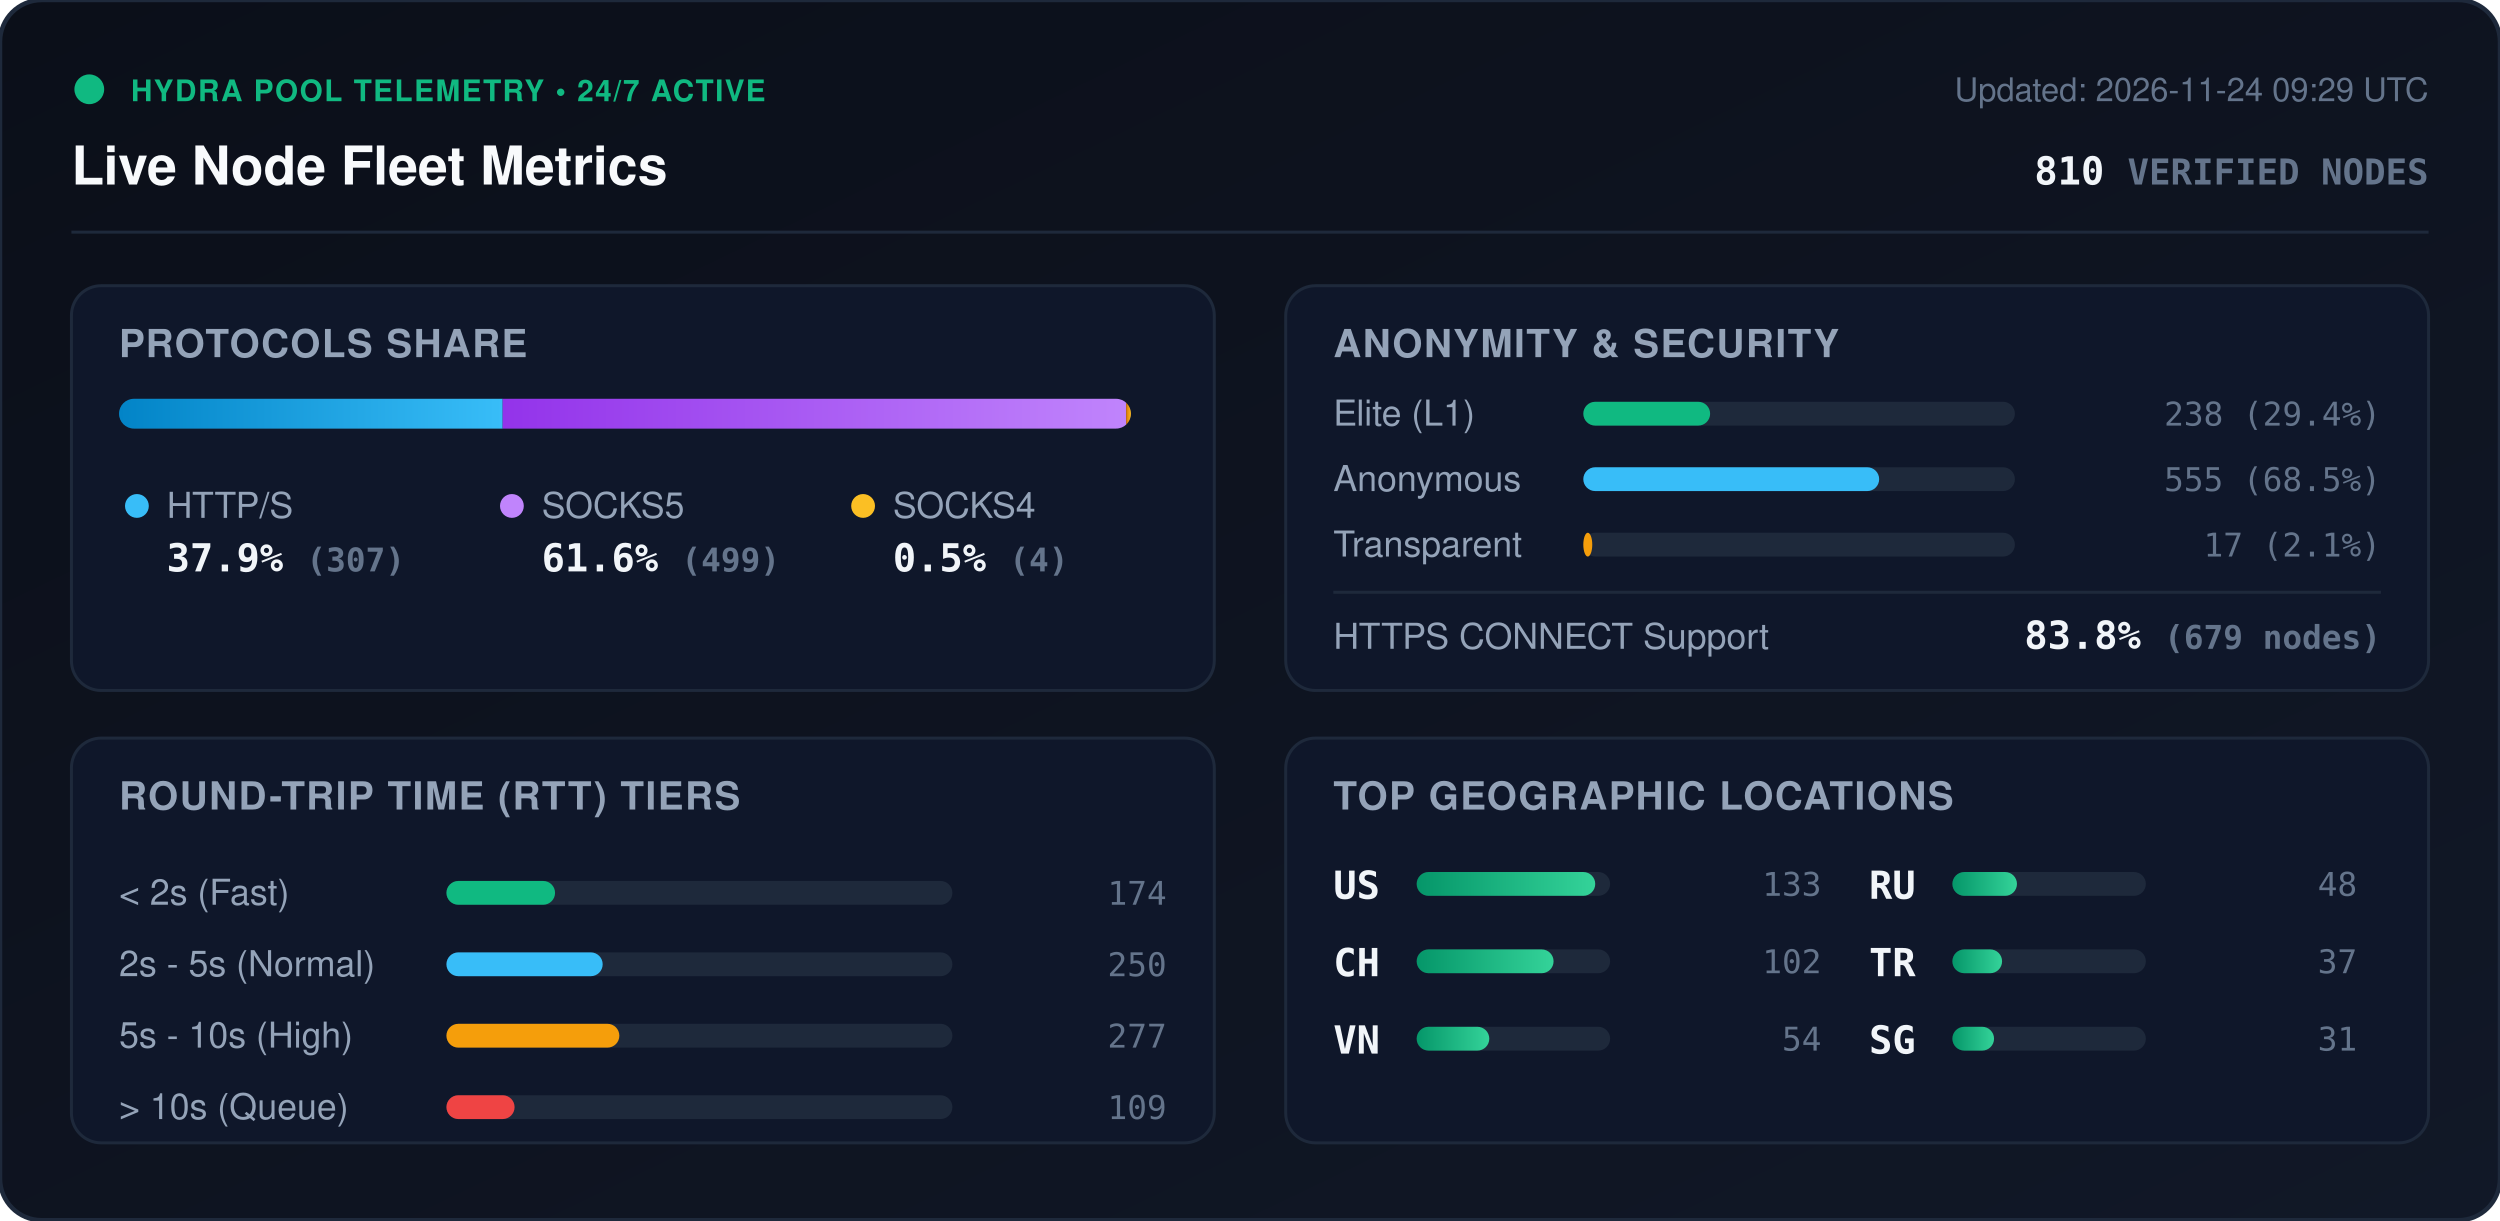
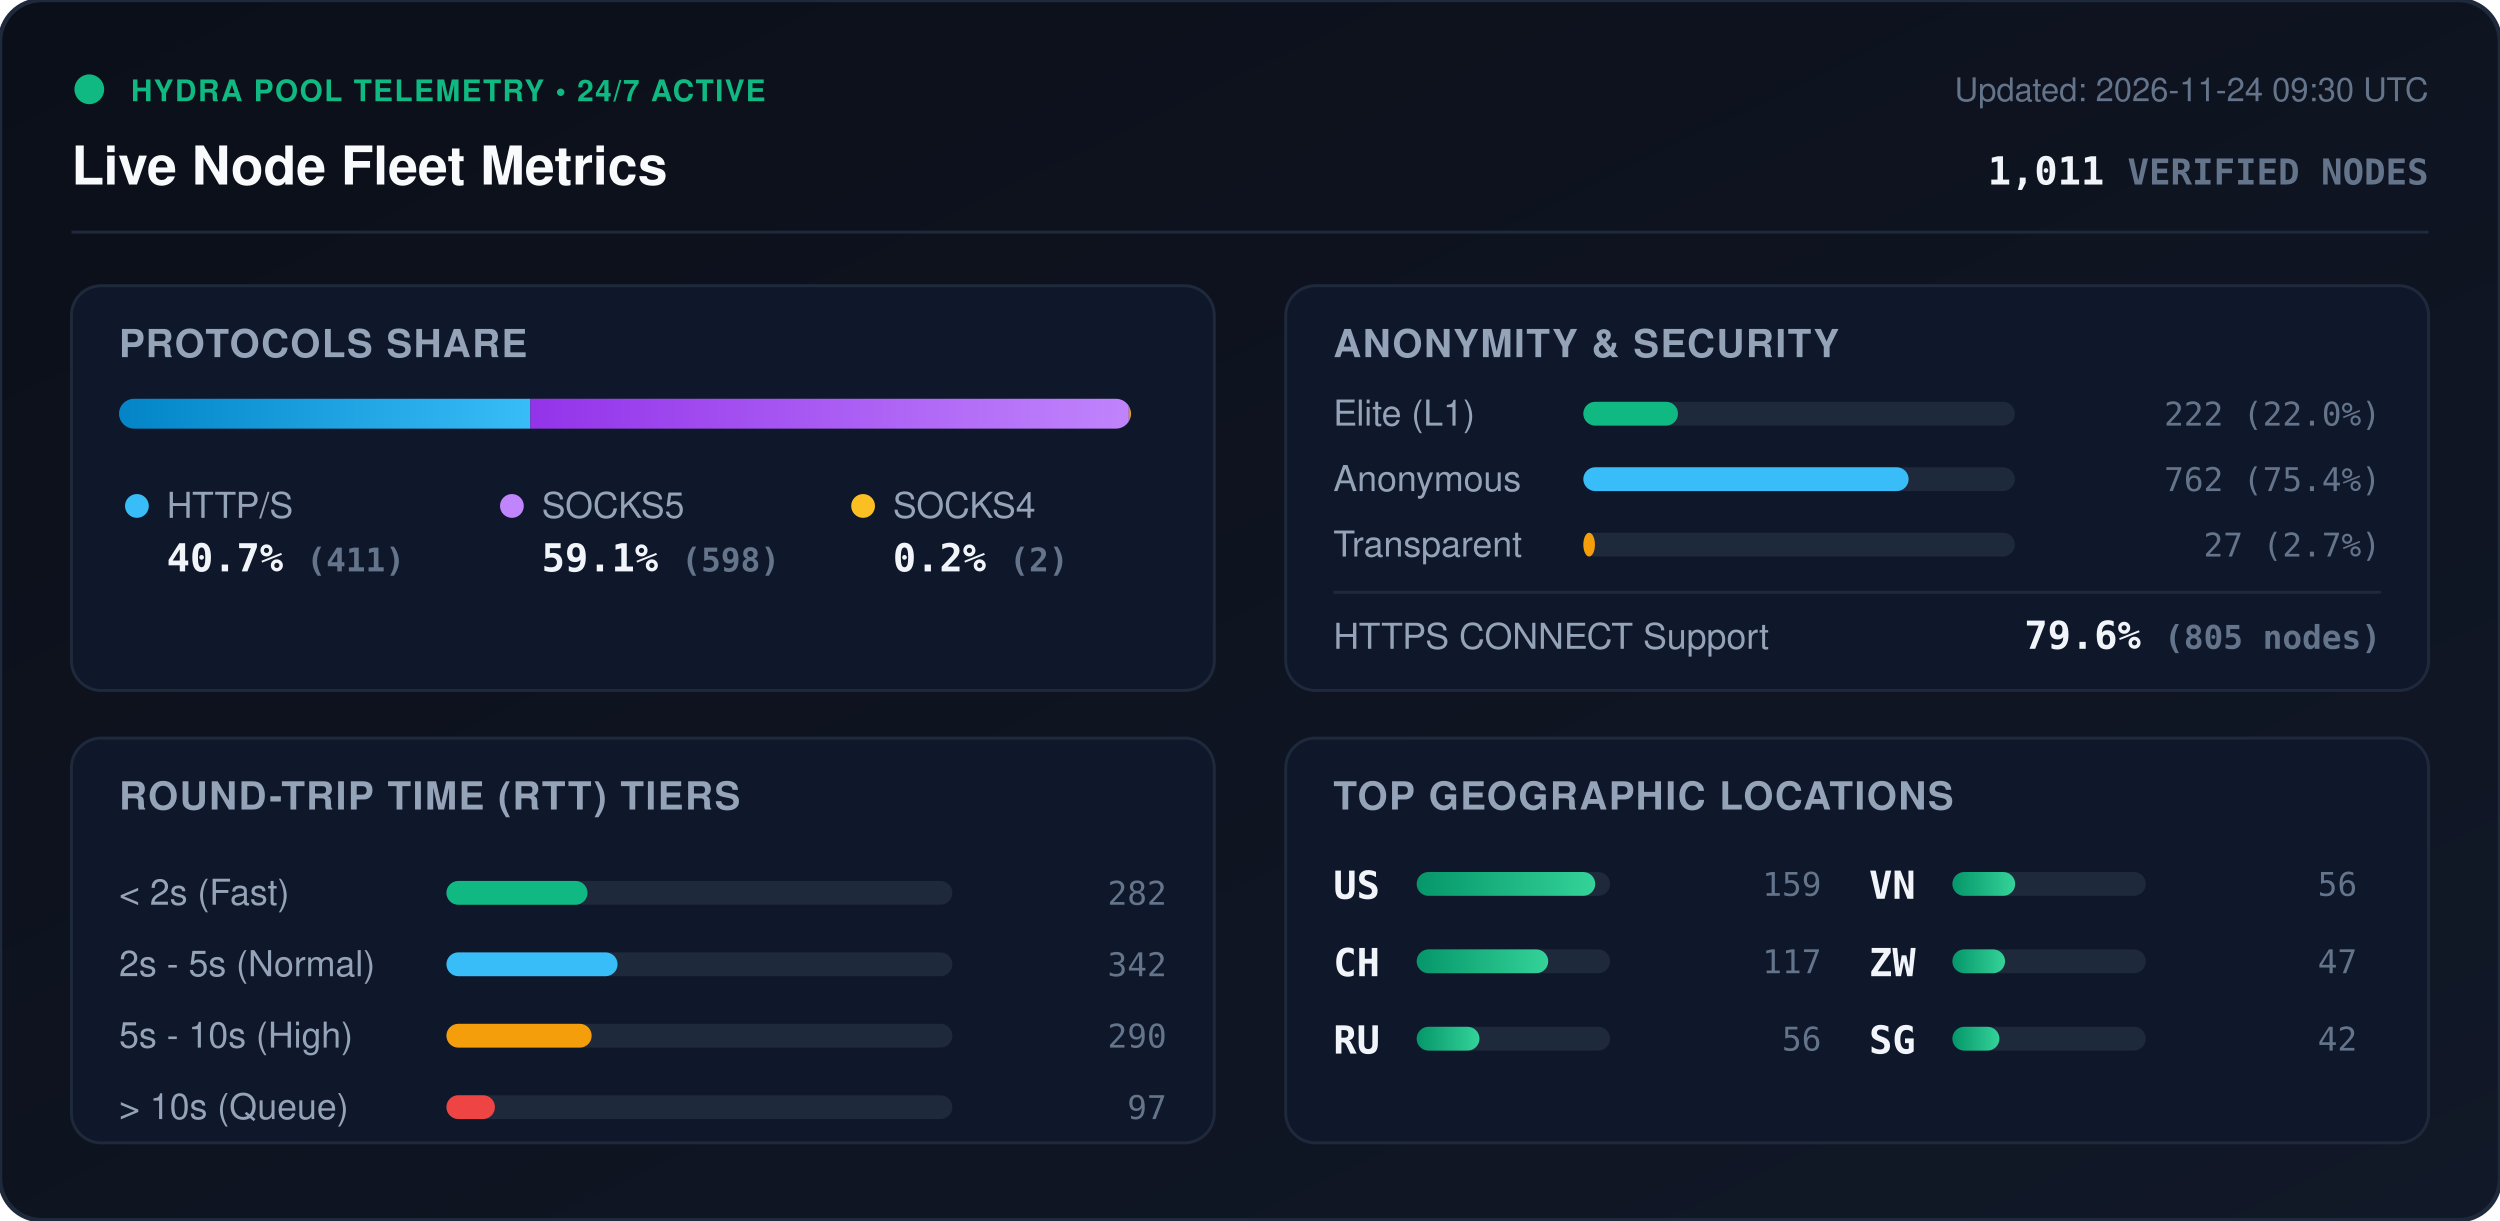
<svg xmlns="http://www.w3.org/2000/svg" viewBox="0 0 840 410" width="840" height="410" style="max-width: 100%; height: auto;">
  <defs>
    <linearGradient id="bg" x1="0%" y1="0%" x2="100%" y2="100%">
      <stop offset="0%" stop-color="#0b0f19" />
      <stop offset="100%" stop-color="#111827" />
    </linearGradient>
    <linearGradient id="bar-http" x1="0%" y1="0%" x2="100%" y2="0%">
      <stop offset="0%" stop-color="#0284c7" />
      <stop offset="100%" stop-color="#38bdf8" />
    </linearGradient>
    <linearGradient id="bar-socks5" x1="0%" y1="0%" x2="100%" y2="0%">
      <stop offset="0%" stop-color="#9333ea" />
      <stop offset="100%" stop-color="#c084fc" />
    </linearGradient>
    <linearGradient id="bar-socks4" x1="0%" y1="0%" x2="100%" y2="0%">
      <stop offset="0%" stop-color="#d97706" />
      <stop offset="100%" stop-color="#fbbf24" />
    </linearGradient>
    <linearGradient id="bar-green" x1="0%" y1="0%" x2="100%" y2="0%">
      <stop offset="0%" stop-color="#059669" />
      <stop offset="100%" stop-color="#34d399" />
    </linearGradient>
    <clipPath id="prog-track-clip">
      <rect width="340.0" height="10" rx="5" />
    </clipPath>
    <style>
      .title { font: 700 18px -apple-system, BlinkMacSystemFont, 'Segoe UI', Helvetica, Arial, sans-serif; fill: #f8fafc; }
      .sub { font: 500 11px -apple-system, BlinkMacSystemFont, 'Segoe UI', Helvetica, Arial, sans-serif; fill: #64748b; }
      .section-hdr { font: 600 13px -apple-system, BlinkMacSystemFont, 'Segoe UI', Helvetica, Arial, sans-serif; fill: #94a3b8; letter-spacing: 0.5px; }
      .metric-val { font: 700 13px -apple-system, BlinkMacSystemFont, 'Segoe UI', Helvetica, Arial, sans-serif; fill: #f1f5f9; }
      .metric-lbl { font: 500 12px -apple-system, BlinkMacSystemFont, 'Segoe UI', Helvetica, Arial, sans-serif; fill: #94a3b8; }
      .badge-txt { font: 700 10px -apple-system, BlinkMacSystemFont, 'Segoe UI', Helvetica, Arial, sans-serif; fill: #10b981; letter-spacing: 0.5px; }
      .mono { font-family: ui-monospace, SFMono-Regular, Menlo, Monaco, Consolas, monospace; }
      .pulse { animation: beacon 2s infinite ease-in-out; }
      @keyframes beacon { 0%, 100% { opacity: 1; } 50% { opacity: 0.35; } }
    </style>
  </defs>
  <rect width="840" height="410" rx="14" fill="url(#bg)" stroke="#1e293b" stroke-width="1.5" />
  <g transform="translate(24, 24)">
    <circle cx="6" cy="6" r="5" fill="#10b981" class="pulse" />
    <text x="20" y="10" class="badge-txt">HYDRA POOL TELEMETRY • 24/7 ACTIVE</text>
    <text x="0" y="38" class="title">Live Node Fleet Metrics</text>
-     <text x="792" y="10" text-anchor="end" class="sub">Updated: 2026-11-24 09:29 UTC</text>
-     <text x="792" y="38" text-anchor="end" class="metric-val mono" fill="#38bdf8">810 <tspan font-size="12" fill="#64748b">VERIFIED NODES</tspan>
+     <text x="792" y="10" text-anchor="end" class="sub">Updated: 2026-11-24 09:30 UTC</text>
+     <text x="792" y="38" text-anchor="end" class="metric-val mono" fill="#38bdf8">1,011 <tspan font-size="12" fill="#64748b">VERIFIED NODES</tspan>
    </text>
  </g>
  <line x1="24" y1="78" x2="816" y2="78" stroke="#1e293b" stroke-width="1" />
  <g transform="translate(24, 96)">
    <rect width="384" height="136" rx="10" fill="#0f172a" stroke="#1e293b" />
    <text x="16" y="24" class="section-hdr">PROTOCOLS SHARE</text>
    <g transform="translate(16, 38)">
      <rect width="340.0" height="10" rx="5" fill="#1e293b" />
      <g clip-path="url(#prog-track-clip)">
-         <rect x="0" width="128.9" height="10" fill="url(#bar-http)" />
-         <rect x="128.9" width="209.5" height="10" fill="url(#bar-socks5)" />
-         <rect x="338.4" width="1.7" height="10" fill="url(#bar-socks4)" />
+         <rect x="0" width="138.2" height="10" fill="url(#bar-http)" />
+         <rect x="138.2" width="201.1" height="10" fill="url(#bar-socks5)" />
+         <rect x="339.3" width="0.7" height="10" fill="url(#bar-socks4)" />
      </g>
    </g>
    <g transform="translate(16, 68)">
      <circle cx="6" cy="6" r="4" fill="#38bdf8" />
      <text x="16" y="10" class="metric-lbl">HTTP/S</text>
-       <text x="16" y="28" class="metric-val mono">37.9% <tspan font-size="11" fill="#64748b">(307)</tspan>
+       <text x="16" y="28" class="metric-val mono">40.7% <tspan font-size="11" fill="#64748b">(411)</tspan>
      </text>
      <circle cx="132" cy="6" r="4" fill="#c084fc" />
      <text x="142" y="10" class="metric-lbl">SOCKS5</text>
-       <text x="142" y="28" class="metric-val mono">61.6% <tspan font-size="11" fill="#64748b">(499)</tspan>
+       <text x="142" y="28" class="metric-val mono">59.1% <tspan font-size="11" fill="#64748b">(598)</tspan>
      </text>
      <circle cx="250" cy="6" r="4" fill="#fbbf24" />
      <text x="260" y="10" class="metric-lbl">SOCKS4</text>
-       <text x="260" y="28" class="metric-val mono">0.5% <tspan font-size="11" fill="#64748b">(4)</tspan>
+       <text x="260" y="28" class="metric-val mono">0.2% <tspan font-size="11" fill="#64748b">(2)</tspan>
      </text>
    </g>
  </g>
  <g transform="translate(432, 96)">
    <rect width="384" height="136" rx="10" fill="#0f172a" stroke="#1e293b" />
    <text x="16" y="24" class="section-hdr">ANONYMITY &amp; SECURITY</text>
    <text x="16" y="47" class="metric-lbl">Elite (L1)</text>
    <rect x="100" y="39" width="145.0" height="8" rx="4" fill="#1e293b" />
-     <rect x="100" y="39" width="42.6" height="8" rx="4" fill="#10b981" />
-     <text x="368" y="47" text-anchor="end" class="mono sub" fill="#e2e8f0">238 (29.4%)</text>
+     <rect x="100" y="39" width="31.8" height="8" rx="4" fill="#10b981" />
+     <text x="368" y="47" text-anchor="end" class="mono sub" fill="#e2e8f0">222 (22.0%)</text>
    <text x="16" y="69" class="metric-lbl">Anonymous</text>
    <rect x="100" y="61" width="145.0" height="8" rx="4" fill="#1e293b" />
-     <rect x="100" y="61" width="99.4" height="8" rx="4" fill="#38bdf8" />
-     <text x="368" y="69" text-anchor="end" class="mono sub" fill="#e2e8f0">555 (68.5%)</text>
+     <rect x="100" y="61" width="109.3" height="8" rx="4" fill="#38bdf8" />
+     <text x="368" y="69" text-anchor="end" class="mono sub" fill="#e2e8f0">762 (75.4%)</text>
    <text x="16" y="91" class="metric-lbl">Transparent</text>
    <rect x="100" y="83" width="145.0" height="8" rx="4" fill="#1e293b" />
-     <rect x="100" y="83" width="3.0" height="8" rx="4" fill="#f59e0b" />
-     <text x="368" y="91" text-anchor="end" class="mono sub" fill="#e2e8f0">17 (2.1%)</text>
+     <rect x="100" y="83" width="3.9" height="8" rx="4" fill="#f59e0b" />
+     <text x="368" y="91" text-anchor="end" class="mono sub" fill="#e2e8f0">27 (2.7%)</text>
    <line x1="16" y1="103" x2="368" y2="103" stroke="#1e293b" stroke-width="1" />
    <text x="16" y="122" class="metric-lbl">HTTPS CONNECT Support</text>
-     <text x="368" y="122" text-anchor="end" class="metric-val mono" fill="#34d399">83.8% <tspan font-size="11" fill="#64748b">(679 nodes)</tspan>
+     <text x="368" y="122" text-anchor="end" class="metric-val mono" fill="#34d399">79.6% <tspan font-size="11" fill="#64748b">(805 nodes)</tspan>
    </text>
  </g>
  <g transform="translate(24, 248)">
    <rect width="384" height="136" rx="10" fill="#0f172a" stroke="#1e293b" />
    <text x="16" y="24" class="section-hdr">ROUND-TRIP TIME (RTT) TIERS</text>
    <g transform="translate(16, 42)">
      <text x="0" y="14" class="metric-lbl">&lt; 2s (Fast)</text>
      <rect x="110" y="6" width="170" height="8" rx="4" fill="#1e293b" />
-       <rect x="110" y="6" width="36.5" height="8" rx="4" fill="#10b981" />
-       <text x="352" y="14" text-anchor="end" class="mono sub">174</text>
+       <rect x="110" y="6" width="47.4" height="8" rx="4" fill="#10b981" />
+       <text x="352" y="14" text-anchor="end" class="mono sub">282</text>
      <text x="0" y="38" class="metric-lbl">2s - 5s (Normal)</text>
      <rect x="110" y="30" width="170" height="8" rx="4" fill="#1e293b" />
-       <rect x="110" y="30" width="52.5" height="8" rx="4" fill="#38bdf8" />
-       <text x="352" y="38" text-anchor="end" class="mono sub">250</text>
+       <rect x="110" y="30" width="57.5" height="8" rx="4" fill="#38bdf8" />
+       <text x="352" y="38" text-anchor="end" class="mono sub">342</text>
      <text x="0" y="62" class="metric-lbl">5s - 10s (High)</text>
      <rect x="110" y="54" width="170" height="8" rx="4" fill="#1e293b" />
-       <rect x="110" y="54" width="58.1" height="8" rx="4" fill="#f59e0b" />
-       <text x="352" y="62" text-anchor="end" class="mono sub">277</text>
+       <rect x="110" y="54" width="48.8" height="8" rx="4" fill="#f59e0b" />
+       <text x="352" y="62" text-anchor="end" class="mono sub">290</text>
      <text x="0" y="86" class="metric-lbl">&gt; 10s (Queue)</text>
      <rect x="110" y="78" width="170" height="8" rx="4" fill="#1e293b" />
-       <rect x="110" y="78" width="22.9" height="8" rx="4" fill="#ef4444" />
-       <text x="352" y="86" text-anchor="end" class="mono sub">109</text>
+       <rect x="110" y="78" width="16.3" height="8" rx="4" fill="#ef4444" />
+       <text x="352" y="86" text-anchor="end" class="mono sub">97</text>
    </g>
  </g>
  <g transform="translate(432, 248)">
    <rect width="384" height="136" rx="10" fill="#0f172a" stroke="#1e293b" />
    <text x="16" y="24" class="section-hdr">TOP GEOGRAPHIC LOCATIONS</text>
    <g transform="translate(16, 42)">
      <g transform="translate(0, 0)">
        <text x="0" y="12" class="mono metric-val" font-size="12">US</text>
        <rect x="28" y="3" width="65" height="8" rx="4" fill="#1e293b" />
        <rect x="28" y="3" width="60.0" height="8" rx="4" fill="url(#bar-green)" />
-         <text x="164" y="11" text-anchor="end" class="mono sub">133</text>
+         <text x="164" y="11" text-anchor="end" class="mono sub">159</text>
      </g>
      <g transform="translate(0, 26)">
        <text x="0" y="12" class="mono metric-val" font-size="12">CH</text>
        <rect x="28" y="3" width="65" height="8" rx="4" fill="#1e293b" />
-         <rect x="28" y="3" width="46.0" height="8" rx="4" fill="url(#bar-green)" />
-         <text x="164" y="11" text-anchor="end" class="mono sub">102</text>
+         <rect x="28" y="3" width="44.2" height="8" rx="4" fill="url(#bar-green)" />
+         <text x="164" y="11" text-anchor="end" class="mono sub">117</text>
      </g>
      <g transform="translate(0, 52)">
+         <text x="0" y="12" class="mono metric-val" font-size="12">RU</text>
+         <rect x="28" y="3" width="65" height="8" rx="4" fill="#1e293b" />
+         <rect x="28" y="3" width="21.1" height="8" rx="4" fill="url(#bar-green)" />
+         <text x="164" y="11" text-anchor="end" class="mono sub">56</text>
+       </g>
+       <g transform="translate(180, 0)">
        <text x="0" y="12" class="mono metric-val" font-size="12">VN</text>
        <rect x="28" y="3" width="65" height="8" rx="4" fill="#1e293b" />
-         <rect x="28" y="3" width="24.4" height="8" rx="4" fill="url(#bar-green)" />
-         <text x="164" y="11" text-anchor="end" class="mono sub">54</text>
-       </g>
-       <g transform="translate(180, 0)">
-         <text x="0" y="12" class="mono metric-val" font-size="12">RU</text>
-         <rect x="28" y="3" width="65" height="8" rx="4" fill="#1e293b" />
-         <rect x="28" y="3" width="21.7" height="8" rx="4" fill="url(#bar-green)" />
-         <text x="164" y="11" text-anchor="end" class="mono sub">48</text>
+         <rect x="28" y="3" width="21.1" height="8" rx="4" fill="url(#bar-green)" />
+         <text x="164" y="11" text-anchor="end" class="mono sub">56</text>
      </g>
      <g transform="translate(180, 26)">
-         <text x="0" y="12" class="mono metric-val" font-size="12">TR</text>
+         <text x="0" y="12" class="mono metric-val" font-size="12">ZW</text>
        <rect x="28" y="3" width="65" height="8" rx="4" fill="#1e293b" />
-         <rect x="28" y="3" width="16.7" height="8" rx="4" fill="url(#bar-green)" />
-         <text x="164" y="11" text-anchor="end" class="mono sub">37</text>
+         <rect x="28" y="3" width="17.7" height="8" rx="4" fill="url(#bar-green)" />
+         <text x="164" y="11" text-anchor="end" class="mono sub">47</text>
      </g>
      <g transform="translate(180, 52)">
        <text x="0" y="12" class="mono metric-val" font-size="12">SG</text>
        <rect x="28" y="3" width="65" height="8" rx="4" fill="#1e293b" />
-         <rect x="28" y="3" width="14.0" height="8" rx="4" fill="url(#bar-green)" />
-         <text x="164" y="11" text-anchor="end" class="mono sub">31</text>
+         <rect x="28" y="3" width="15.8" height="8" rx="4" fill="url(#bar-green)" />
+         <text x="164" y="11" text-anchor="end" class="mono sub">42</text>
      </g>
    </g>
  </g>
</svg>
